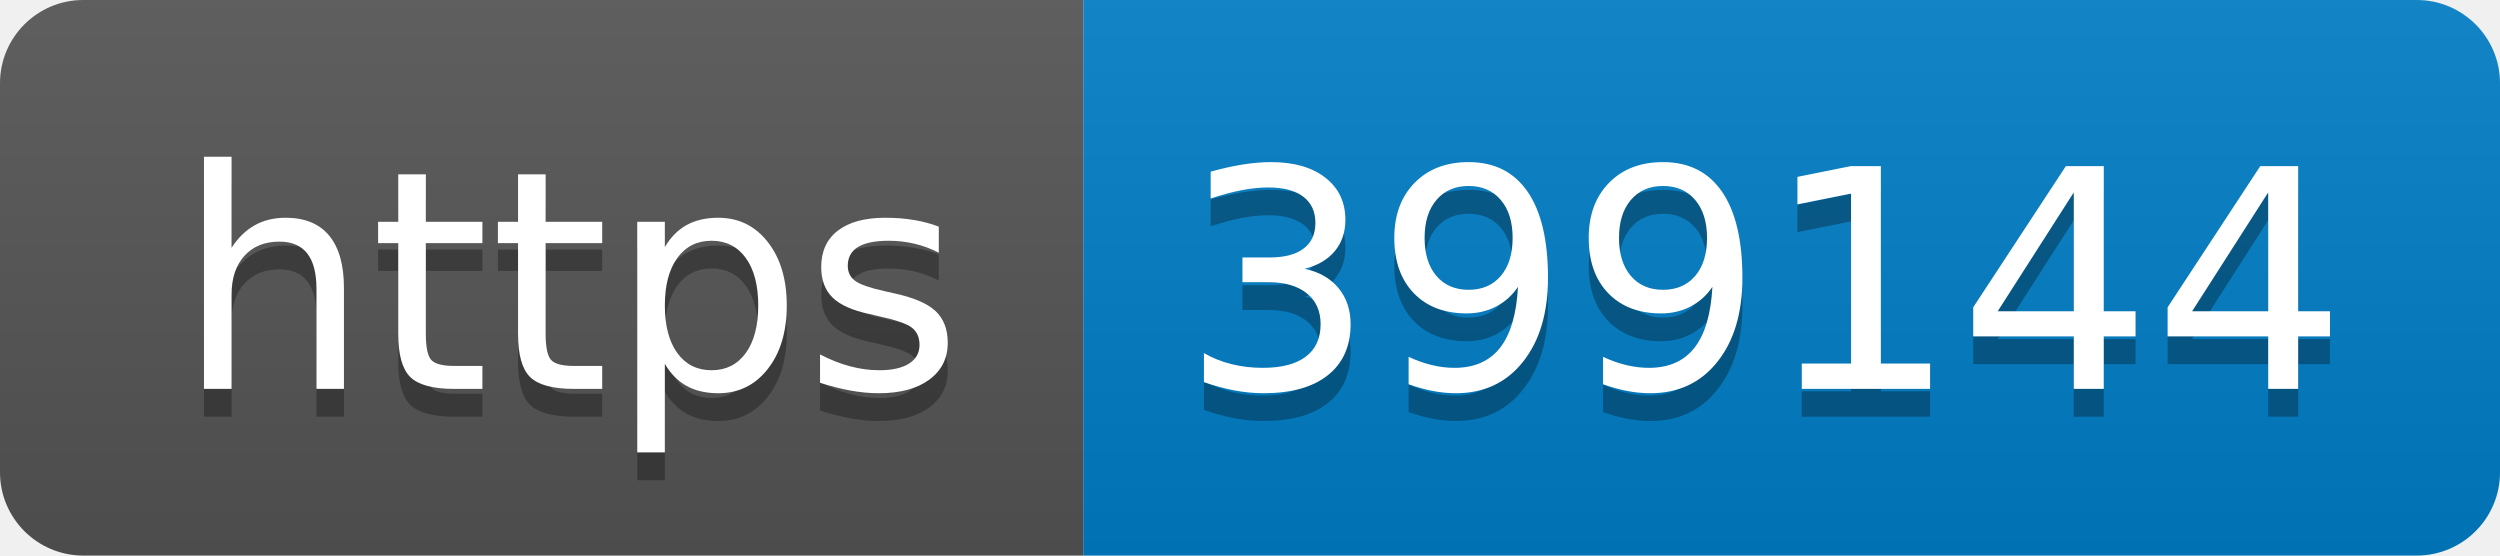
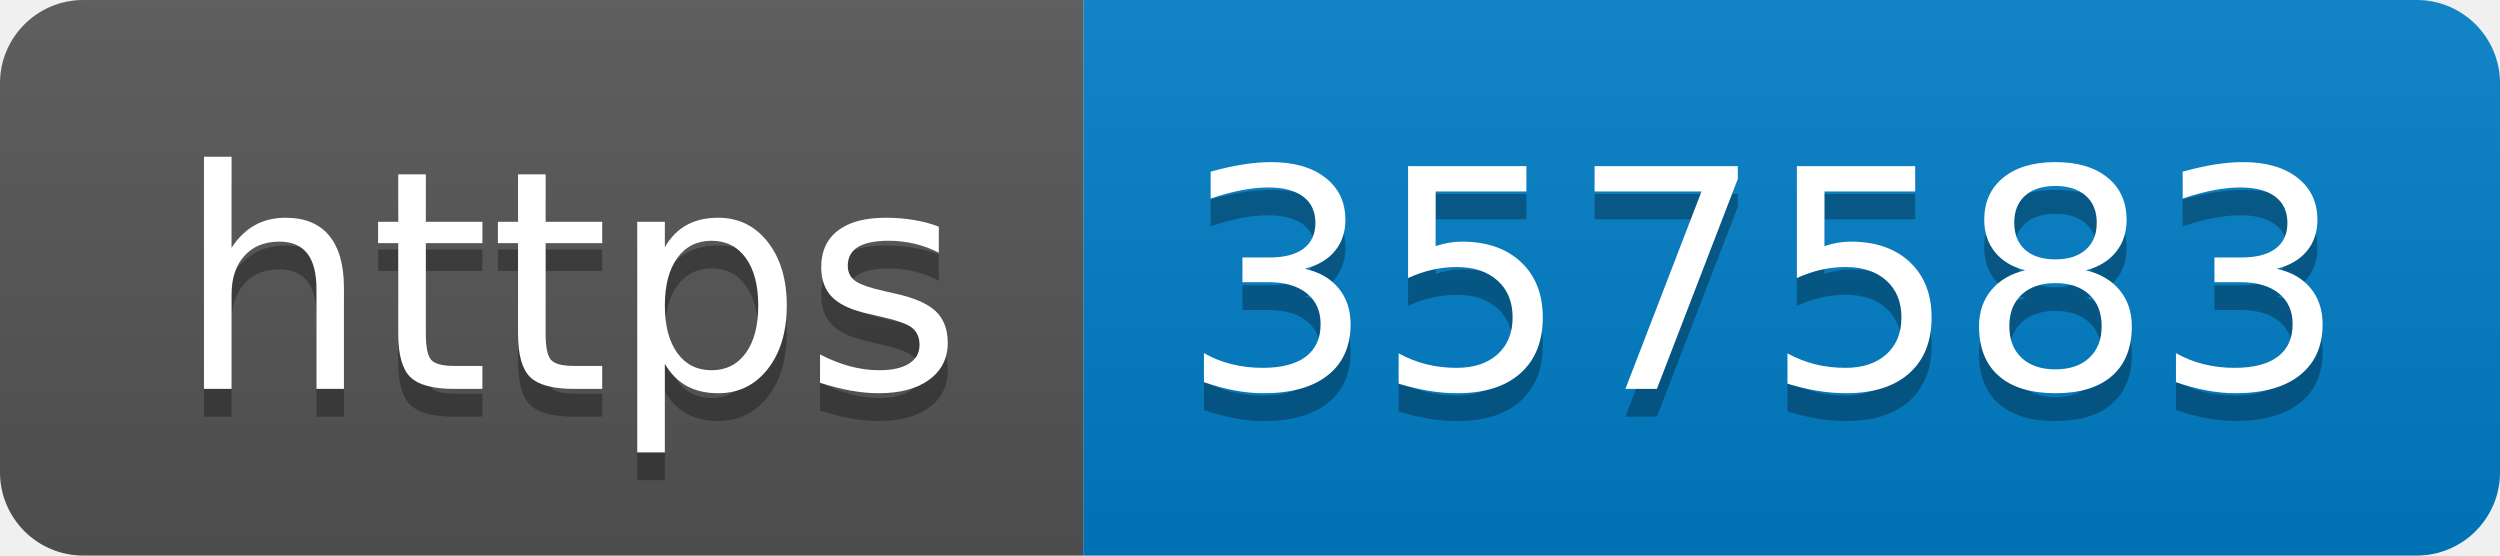
- <svg xmlns="http://www.w3.org/2000/svg" width="90" height="20" role="img" aria-label="https: 399144">
+ <svg xmlns="http://www.w3.org/2000/svg" width="90" height="20" role="img" aria-label="https: 357583">
  <linearGradient id="s" x2="0" y2="100%">
    <stop offset="0" stop-color="#bbb" stop-opacity=".1" />
    <stop offset="1" stop-opacity=".1" />
  </linearGradient>
  <clipPath id="r">
    <rect width="90" height="20" rx="3" fill="#fff" />
  </clipPath>
  <g clip-path="url(#r)">
    <rect width="39" height="20" fill="#555" />
    <rect x="39" width="51" height="20" fill="#007ec6" />
    <rect width="90" height="20" fill="url(#s)" />
  </g>
  <g fill="#fff" text-anchor="middle" font-family="Verdana,Geneva,DejaVu Sans,sans-serif" text-rendering="geometricPrecision" font-size="110">
    <text aria-hidden="true" x="205" y="150" fill="#010101" fill-opacity=".3" transform="scale(.1)" textLength="290">https</text>
    <text x="205" y="140" transform="scale(.1)" fill="#fff" textLength="290">https</text>
-     <text aria-hidden="true" x="635" y="150" fill="#010101" fill-opacity=".3" transform="scale(.1)" textLength="410">399144</text>
-     <text x="635" y="140" transform="scale(.1)" fill="#fff" textLength="410">399144</text>
+     <text aria-hidden="true" x="635" y="150" fill="#010101" fill-opacity=".3" transform="scale(.1)" textLength="410">357583</text>
+     <text x="635" y="140" transform="scale(.1)" fill="#fff" textLength="410">357583</text>
  </g>
</svg>
